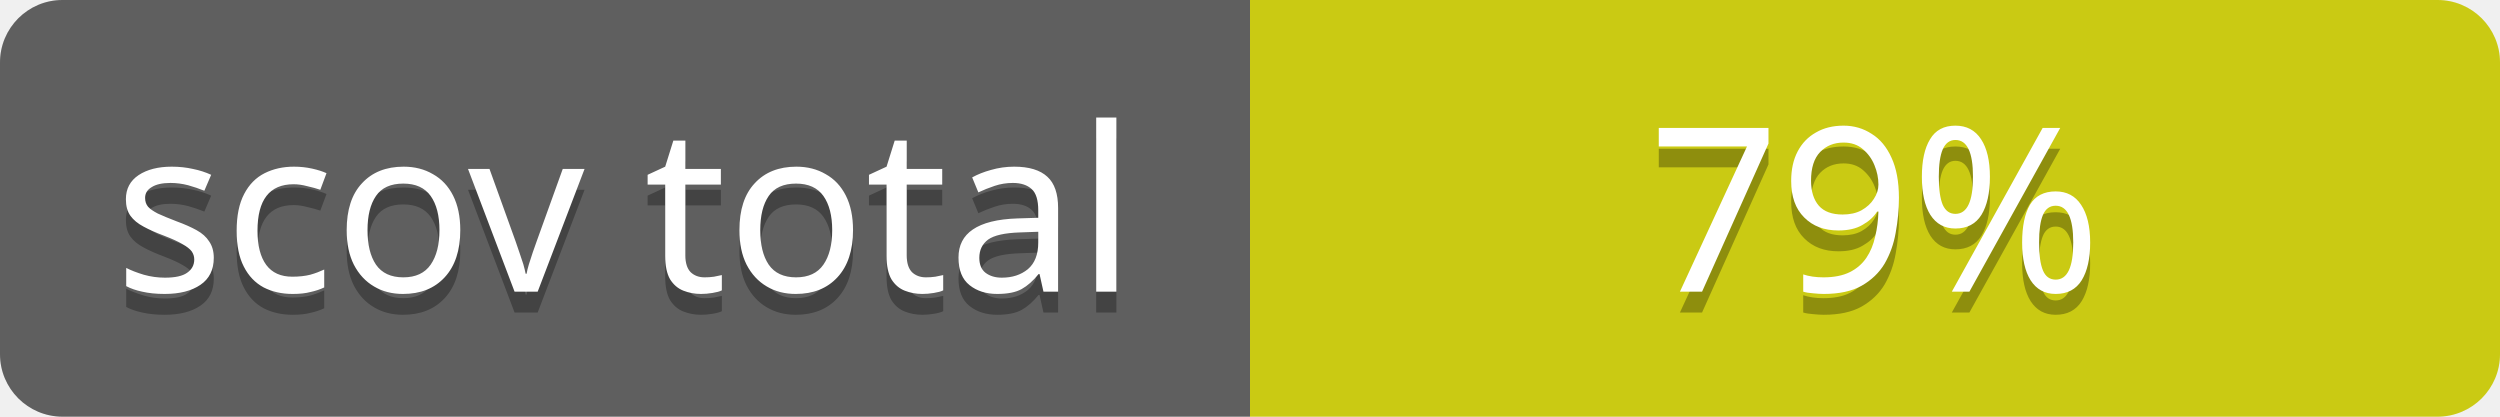
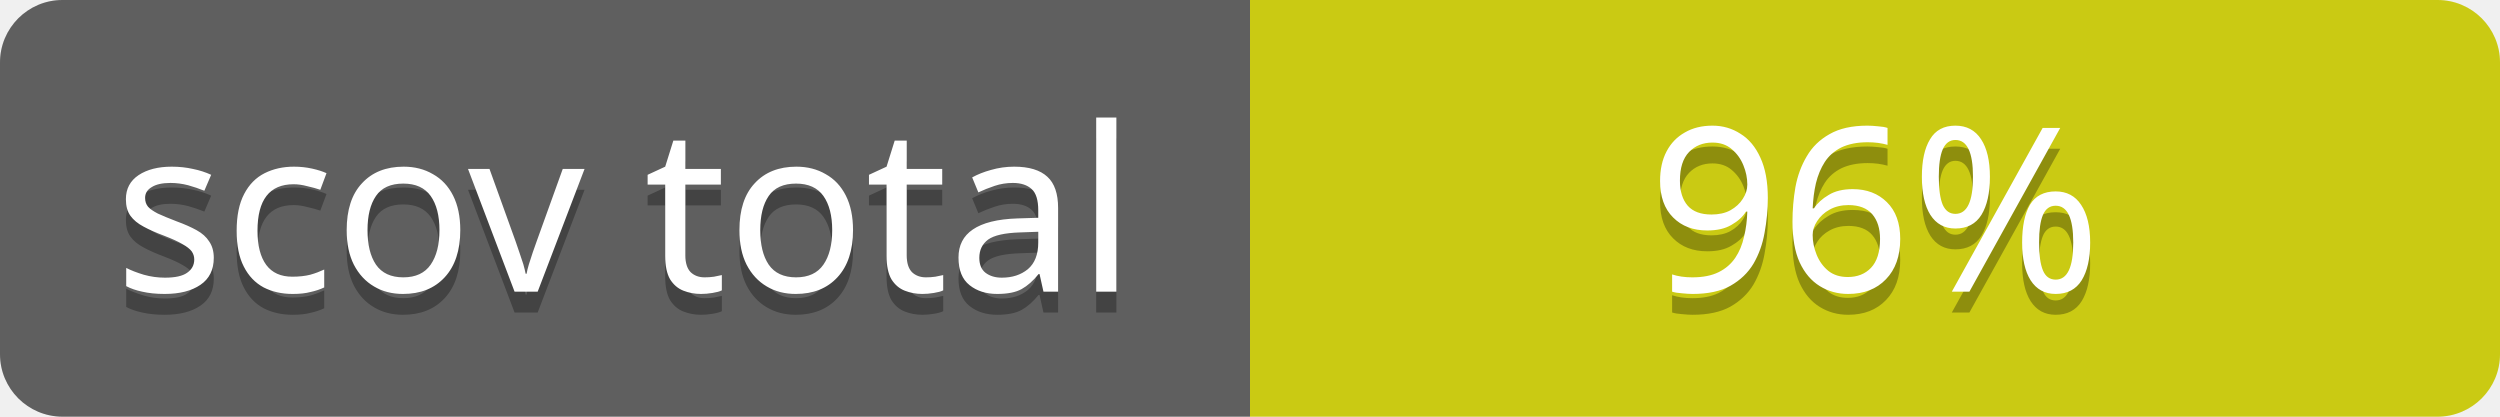
<svg xmlns="http://www.w3.org/2000/svg" contentScriptType="text/ecmascript" contentStyleType="text/css" preserveAspectRatio="xMidYMid meet" version="1.0" height="20" width="120">
  <linearGradient id="smooth" x2="0" y2="120">
    <stop offset="0" stop-color="#bbb" stop-opacity=".1" />
    <stop offset="1" stop-opacity=".1" />
  </linearGradient>
  <clipPath id="round">
    <rect height="20" width="120" rx="3" fill="#fff" />
  </clipPath>
  <g clip-path="url(#round)">
    <rect height="20" width="60" fill="#555" />
    <rect x="60" height="20" width="60" fill="#cccc00" />
    <rect height="20" width="120" fill="url(#smooth)" />
  </g>
  <g fill="#fff" text-anchor="middle" font-family="Verdana,sans-serif" font-size="11">
    <text x="30" y="15" fill="#010101" fill-opacity="0.3">
scov total
</text>
    <text x="30" y="14">
scov total
</text>
  </g>
  <g fill="#fff" text-anchor="middle" font-family="Verdana,sans-serif" font-size="11">
    <text x="90" y="15" fill="#010101" fill-opacity="0.3">
- 79%
+ 96%
</text>
    <text x="90" y="14">
- 79%
+ 96%
</text>
  </g>
</svg>
